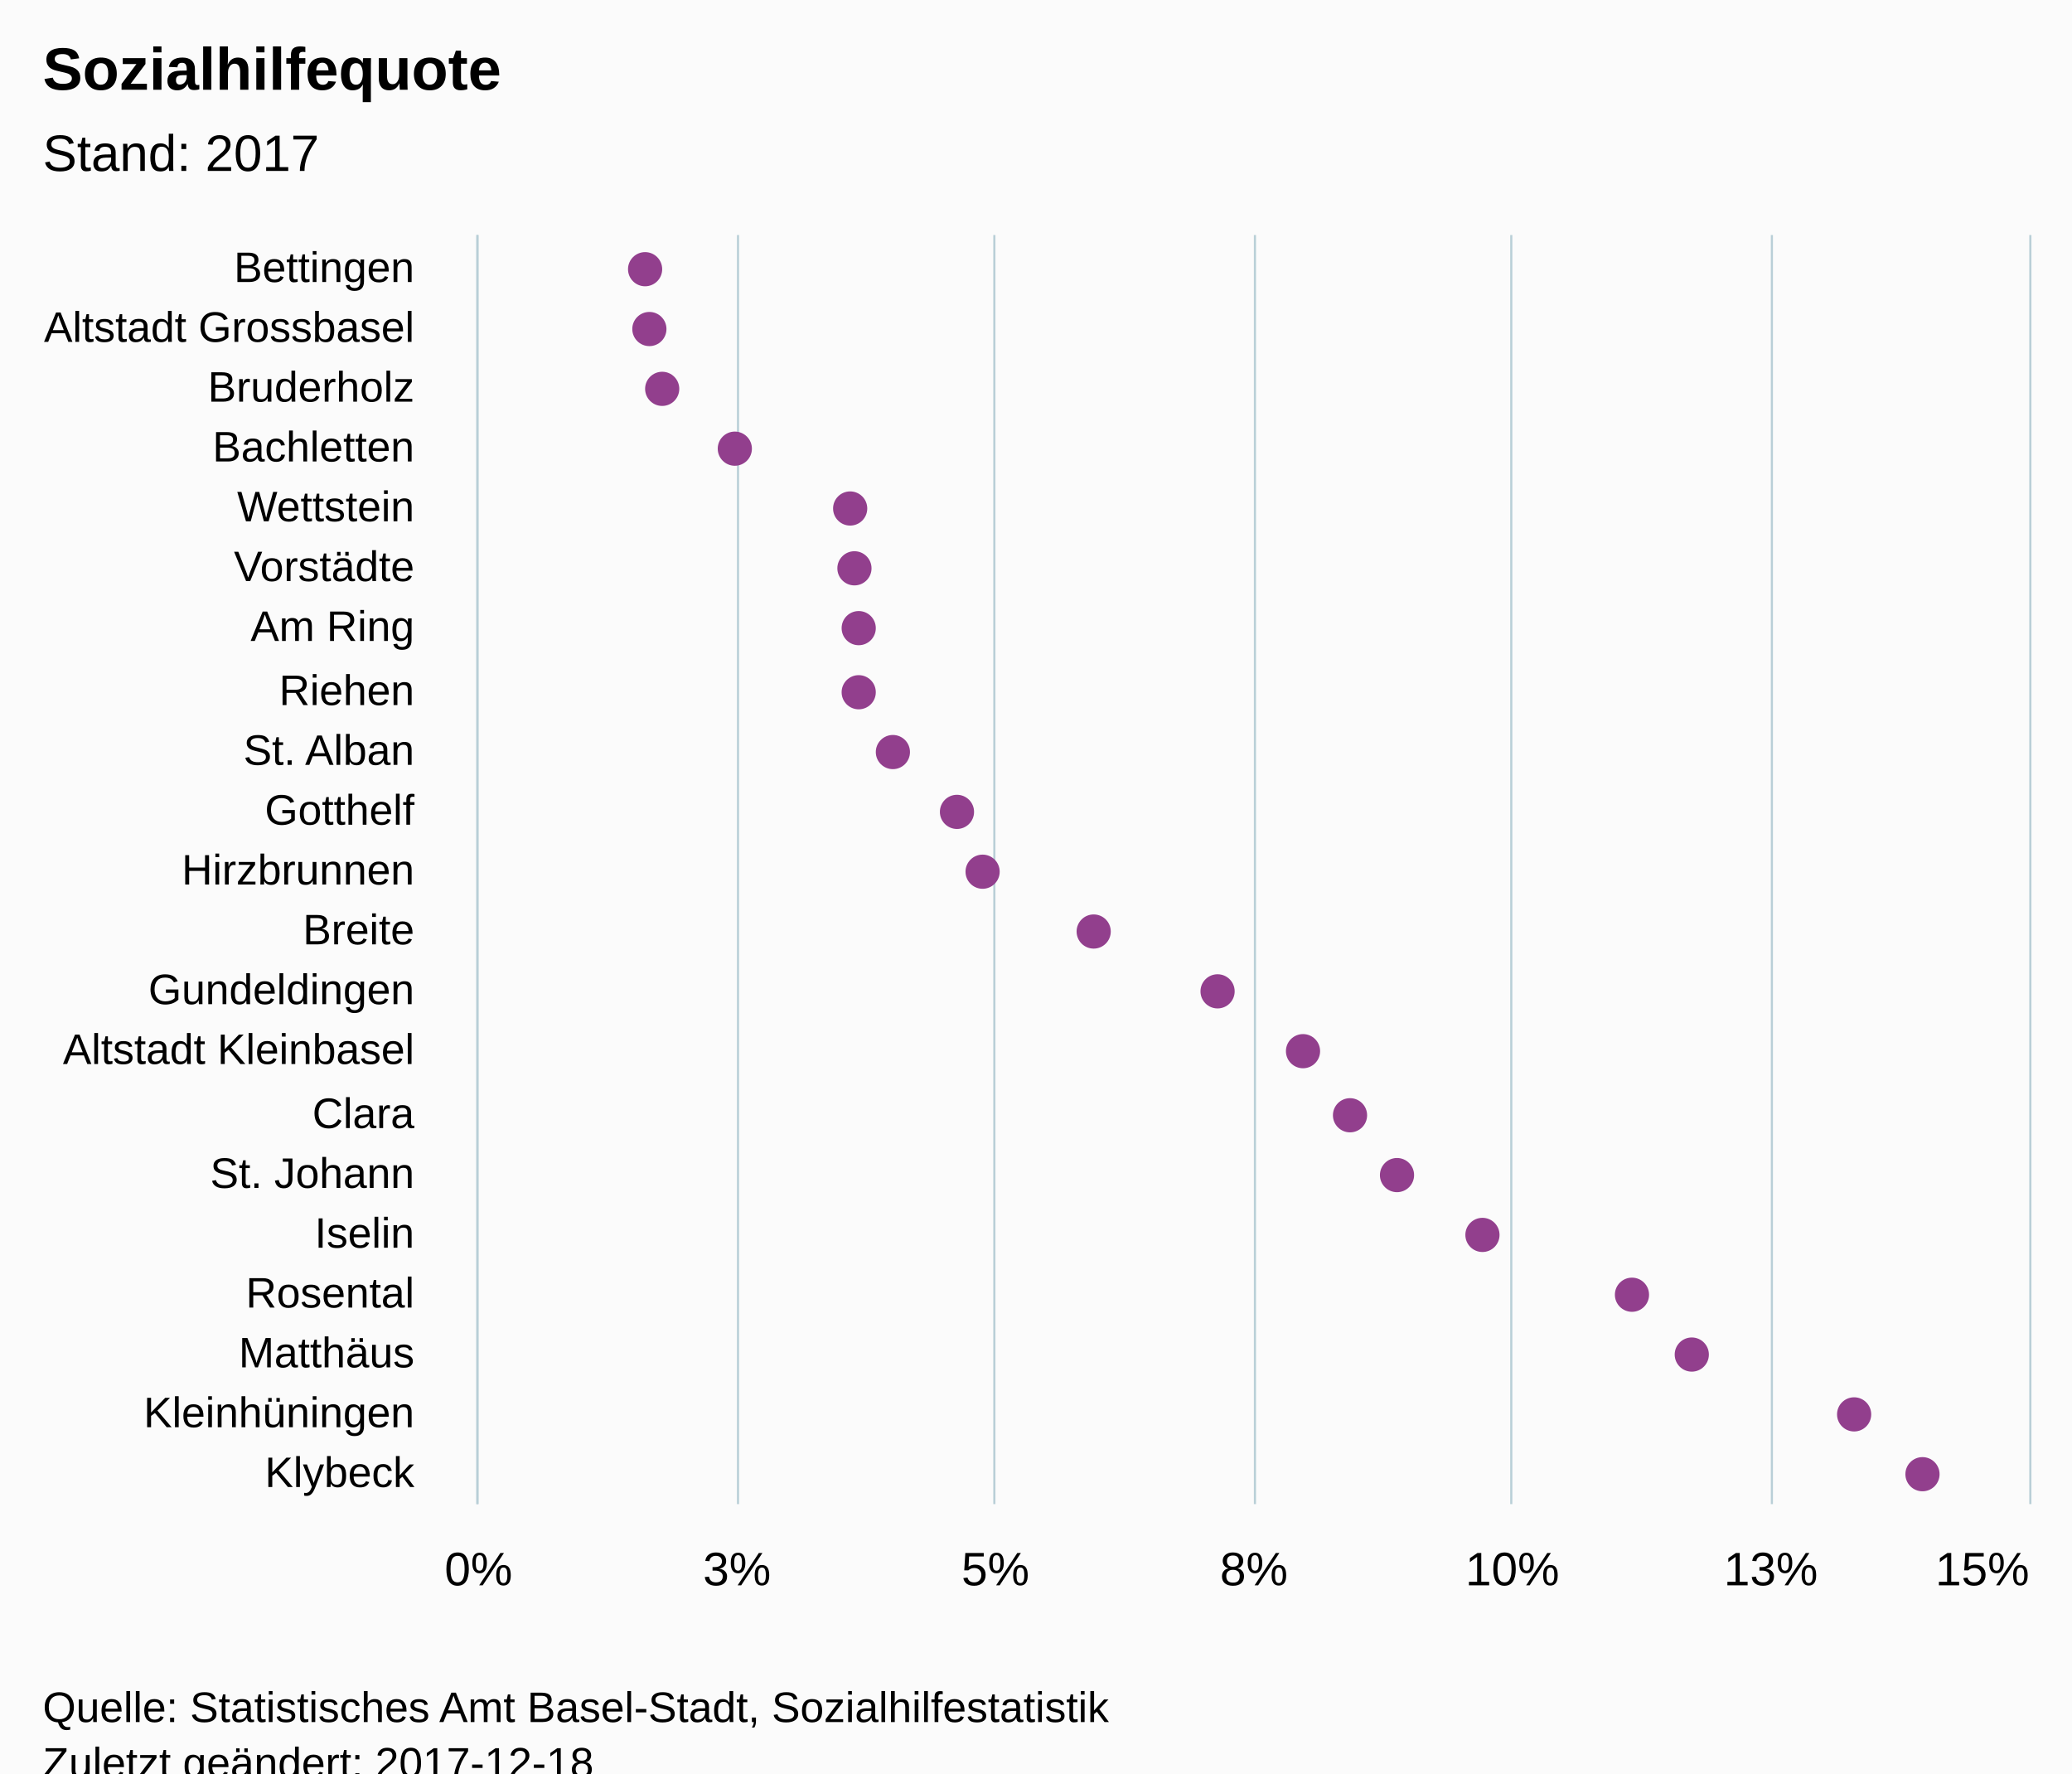
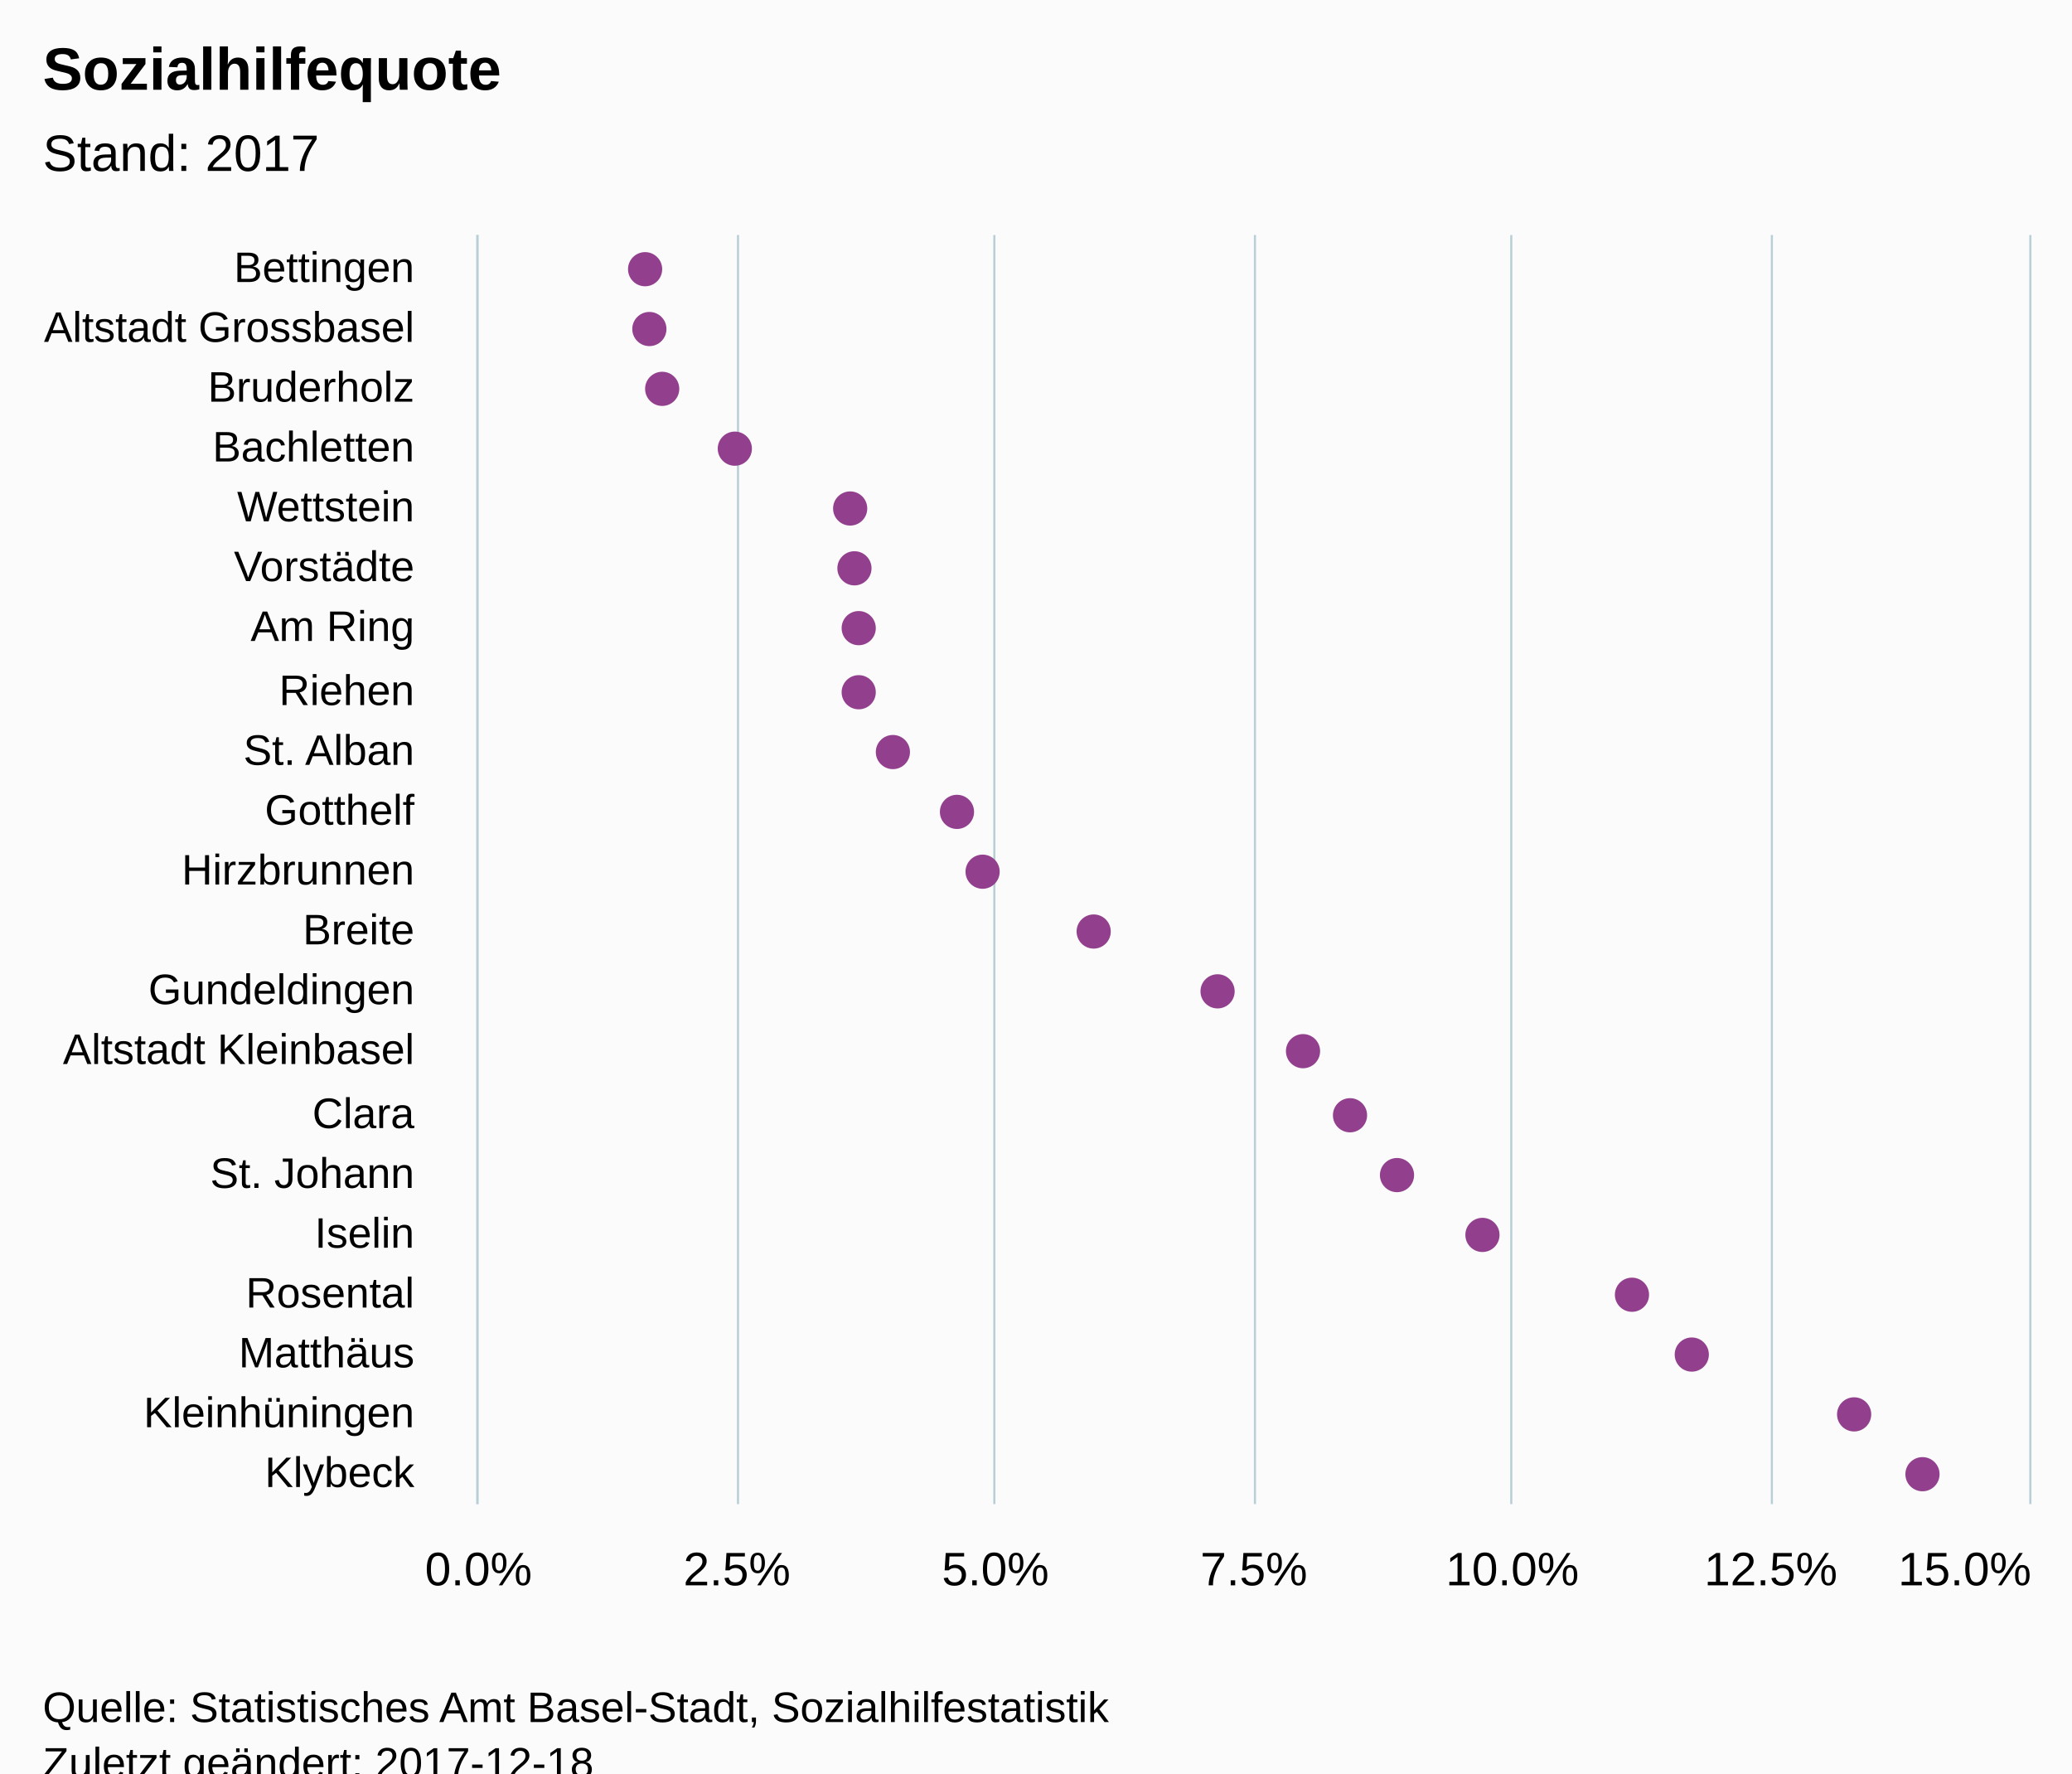
<svg xmlns="http://www.w3.org/2000/svg" version="1.1" class="highcharts-root" style="font-family:Arial;font-size:12px;" viewBox="0 0 485 415">
  <defs>
-     <clipPath id="highcharts-yl1m81i-6">
+     <clipPath id="highcharts-muvn53z-6">
      <rect x="0" y="0" width="297" height="363" fill="none" />
    </clipPath>
-     <clipPath id="highcharts-yl1m81i-7">
+     <clipPath id="highcharts-muvn53z-7">
      <rect x="0" y="0" width="297" height="363" fill="none" />
    </clipPath>
  </defs>
  <rect fill="#fbfbfb" class="highcharts-background" x="0" y="0" width="485" height="428" rx="0" ry="0" />
  <rect fill="none" class="highcharts-plot-background" x="112" y="55" width="363" height="297" />
  <g class="highcharts-pane-group" />
  <g class="highcharts-grid highcharts-xaxis-grid ">
    <path fill="none" class="highcharts-grid-line" d="M 112 69.5 L 475 69.5" opacity="1" />
    <path fill="none" class="highcharts-grid-line" d="M 112 83.5 L 475 83.5" opacity="1" />
    <path fill="none" class="highcharts-grid-line" d="M 112 97.5 L 475 97.5" opacity="1" />
    <path fill="none" class="highcharts-grid-line" d="M 112 112.5 L 475 112.5" opacity="1" />
    <path fill="none" class="highcharts-grid-line" d="M 112 126.5 L 475 126.5" opacity="1" />
    <path fill="none" class="highcharts-grid-line" d="M 112 140.5 L 475 140.5" opacity="1" />
    <path fill="none" class="highcharts-grid-line" d="M 112 154.5 L 475 154.5" opacity="1" />
    <path fill="none" class="highcharts-grid-line" d="M 112 168.5 L 475 168.5" opacity="1" />
    <path fill="none" class="highcharts-grid-line" d="M 112 182.5 L 475 182.5" opacity="1" />
    <path fill="none" class="highcharts-grid-line" d="M 112 196.5 L 475 196.5" opacity="1" />
    <path fill="none" class="highcharts-grid-line" d="M 112 211.5 L 475 211.5" opacity="1" />
    <path fill="none" class="highcharts-grid-line" d="M 112 225.5 L 475 225.5" opacity="1" />
    <path fill="none" class="highcharts-grid-line" d="M 112 239.5 L 475 239.5" opacity="1" />
    <path fill="none" class="highcharts-grid-line" d="M 112 253.5 L 475 253.5" opacity="1" />
    <path fill="none" class="highcharts-grid-line" d="M 112 267.5 L 475 267.5" opacity="1" />
    <path fill="none" class="highcharts-grid-line" d="M 112 281.5 L 475 281.5" opacity="1" />
    <path fill="none" class="highcharts-grid-line" d="M 112 295.5 L 475 295.5" opacity="1" />
    <path fill="none" class="highcharts-grid-line" d="M 112 310.5 L 475 310.5" opacity="1" />
    <path fill="none" class="highcharts-grid-line" d="M 112 324.5 L 475 324.5" opacity="1" />
    <path fill="none" class="highcharts-grid-line" d="M 112 338.5 L 475 338.5" opacity="1" />
    <path fill="none" class="highcharts-grid-line" d="M 112 352.5 L 475 352.5" opacity="1" />
    <path fill="none" class="highcharts-grid-line" d="M 112 55.5 L 475 55.5" opacity="1" />
  </g>
  <g class="highcharts-grid highcharts-yaxis-grid ">
    <path fill="none" stroke="#B9CFD7" stroke-width="0.5" class="highcharts-grid-line" d="M 111.75 55 L 111.75 352" opacity="1" />
    <path fill="none" stroke="#B9CFD7" stroke-width="0.5" class="highcharts-grid-line" d="M 172.75 55 L 172.75 352" opacity="1" />
    <path fill="none" stroke="#B9CFD7" stroke-width="0.5" class="highcharts-grid-line" d="M 232.75 55 L 232.75 352" opacity="1" />
    <path fill="none" stroke="#B9CFD7" stroke-width="0.5" class="highcharts-grid-line" d="M 293.75 55 L 293.75 352" opacity="1" />
    <path fill="none" stroke="#B9CFD7" stroke-width="0.5" class="highcharts-grid-line" d="M 353.75 55 L 353.75 352" opacity="1" />
    <path fill="none" stroke="#B9CFD7" stroke-width="0.5" class="highcharts-grid-line" d="M 414.75 55 L 414.75 352" opacity="1" />
    <path fill="none" stroke="#B9CFD7" stroke-width="0.5" class="highcharts-grid-line" d="M 475.25 55 L 475.25 352" opacity="1" />
  </g>
  <rect fill="none" class="highcharts-plot-border" x="112" y="55" width="363" height="297" />
  <g class="highcharts-axis highcharts-xaxis ">
    <path fill="none" class="highcharts-axis-line" stroke="#B9CFD7" stroke-width="0.5" d="M 111.75 55 L 111.75 352" />
  </g>
  <g class="highcharts-axis highcharts-yaxis ">
    <path fill="none" class="highcharts-axis-line" d="M 112 352 L 475 352" />
  </g>
  <g class="highcharts-series-group">
-     <g class="highcharts-series highcharts-series-0 highcharts-scatter-series " transform="translate(475,352) rotate(90) scale(-1,1) scale(1 1)" clip-path="url(#highcharts-yl1m81i-7)" />
+     <g class="highcharts-series highcharts-series-0 highcharts-scatter-series " transform="translate(475,352) rotate(90) scale(-1,1) scale(1 1)" clip-path="url(#highcharts-muvn53z-7)" />
    <g class="highcharts-markers highcharts-series-0 highcharts-scatter-series " transform="translate(475,352) rotate(90) scale(-1,1) scale(1 1)" clip-path="none">
      <path fill="#923F8D" d="M 293 324 A 4 4 0 1 1 293 323.996 Z" class="highcharts-point" />
      <path fill="#923F8D" d="M 279 323 A 4 4 0 1 1 279 322.996 Z" class="highcharts-point" />
      <path fill="#923F8D" d="M 265 320 A 4 4 0 1 1 265 319.996 Z" class="highcharts-point" />
      <path fill="#923F8D" d="M 251 303 A 4 4 0 1 1 251 302.996 Z" class="highcharts-point" />
      <path fill="#923F8D" d="M 237 276 A 4 4 0 1 1 237 275.996 Z" class="highcharts-point" />
      <path fill="#923F8D" d="M 223 275 A 4 4 0 1 1 223 274.996 Z" class="highcharts-point" />
      <path fill="#923F8D" d="M 209 274 A 4 4 0 1 1 209 273.996 Z" class="highcharts-point" />
      <path fill="#923F8D" d="M 194 274 A 4 4 0 1 1 194 273.996 Z" class="highcharts-point" />
      <path fill="#923F8D" d="M 180 266 A 4 4 0 1 1 180 265.996 Z" class="highcharts-point" />
      <path fill="#923F8D" d="M 166 251 A 4 4 0 1 1 166 250.996 Z" class="highcharts-point" />
      <path fill="#923F8D" d="M 152 245 A 4 4 0 1 1 152 244.996 Z" class="highcharts-point" />
      <path fill="#923F8D" d="M 138 219 A 4 4 0 1 1 138 218.996 Z" class="highcharts-point" />
      <path fill="#923F8D" d="M 124 190 A 4 4 0 1 1 124 189.996 Z" class="highcharts-point" />
      <path fill="#923F8D" d="M 110 170 A 4 4 0 1 1 110 169.996 Z" class="highcharts-point" />
      <path fill="#923F8D" d="M 95 159 A 4 4 0 1 1 95 158.996 Z" class="highcharts-point" />
      <path fill="#923F8D" d="M 81 148 A 4 4 0 1 1 81 147.996 Z" class="highcharts-point" />
      <path fill="#923F8D" d="M 67 128 A 4 4 0 1 1 67 127.996 Z" class="highcharts-point" />
      <path fill="#923F8D" d="M 53 93 A 4 4 0 1 1 53 92.996 Z" class="highcharts-point" />
      <path fill="#923F8D" d="M 39 79 A 4 4 0 1 1 39 78.996 Z" class="highcharts-point" />
      <path fill="#923F8D" d="M 25 41 A 4 4 0 1 1 25 40.996 Z" class="highcharts-point" />
      <path fill="#923F8D" d="M 11 25 A 4 4 0 1 1 11 24.996 Z" class="highcharts-point" />
    </g>
-     <g class="highcharts-series highcharts-series-1 highcharts-scatter-series highcharts-color-0 " visibility="hidden" transform="translate(475,352) rotate(90) scale(-1,1) scale(1 1)" clip-path="url(#highcharts-yl1m81i-7)" />
+     <g class="highcharts-series highcharts-series-1 highcharts-scatter-series highcharts-color-0 " visibility="hidden" transform="translate(475,352) rotate(90) scale(-1,1) scale(1 1)" clip-path="url(#highcharts-muvn53z-7)" />
    <g class="highcharts-markers highcharts-series-1 highcharts-scatter-series highcharts-color-0 " visibility="hidden" transform="translate(475,352) rotate(90) scale(-1,1) scale(1 1)" clip-path="none" />
  </g>
  <text x="10" text-anchor="start" class="highcharts-title" style="color:#000000;font-size:14px;font-weight:bold;font-family:Arial;fill:#000000;" y="21">
    <tspan>Sozialhilfequote</tspan>
  </text>
  <text x="10" text-anchor="start" class="highcharts-subtitle" style="color:#000000;font-size:12px;font-weight:normal;font-family:Arial;fill:#000000;" y="40">
    <tspan>Stand: 2017</tspan>
  </text>
  <g class="highcharts-axis-labels highcharts-xaxis-labels ">
    <text x="97" style="color:#000000;cursor:default;font-size:10px;fill:#000000;" text-anchor="end" transform="translate(0,0)" y="66" opacity="1">Bettingen</text>
    <text x="97" style="color:#000000;cursor:default;font-size:10px;fill:#000000;" text-anchor="end" transform="translate(0,0)" y="80" opacity="1">
      <tspan>Altstadt Grossbasel</tspan>
    </text>
    <text x="97" style="color:#000000;cursor:default;font-size:10px;fill:#000000;" text-anchor="end" transform="translate(0,0)" y="94" opacity="1">Bruderholz</text>
    <text x="97" style="color:#000000;cursor:default;font-size:10px;fill:#000000;" text-anchor="end" transform="translate(0,0)" y="108" opacity="1">Bachletten</text>
    <text x="97" style="color:#000000;cursor:default;font-size:10px;fill:#000000;" text-anchor="end" transform="translate(0,0)" y="122" opacity="1">Wettstein</text>
    <text x="97" style="color:#000000;cursor:default;font-size:10px;fill:#000000;" text-anchor="end" transform="translate(0,0)" y="136" opacity="1">Vorstädte</text>
    <text x="97" style="color:#000000;cursor:default;font-size:10px;fill:#000000;" text-anchor="end" transform="translate(0,0)" y="150" opacity="1">
      <tspan>Am Ring</tspan>
    </text>
    <text x="97" style="color:#000000;cursor:default;font-size:10px;fill:#000000;" text-anchor="end" transform="translate(0,0)" y="165" opacity="1">Riehen</text>
    <text x="97" style="color:#000000;cursor:default;font-size:10px;fill:#000000;" text-anchor="end" transform="translate(0,0)" y="179" opacity="1">
      <tspan>St. Alban</tspan>
    </text>
    <text x="97" style="color:#000000;cursor:default;font-size:10px;fill:#000000;" text-anchor="end" transform="translate(0,0)" y="193" opacity="1">Gotthelf</text>
    <text x="97" style="color:#000000;cursor:default;font-size:10px;fill:#000000;" text-anchor="end" transform="translate(0,0)" y="207" opacity="1">Hirzbrunnen</text>
    <text x="97" style="color:#000000;cursor:default;font-size:10px;fill:#000000;" text-anchor="end" transform="translate(0,0)" y="221" opacity="1">Breite</text>
    <text x="97" style="color:#000000;cursor:default;font-size:10px;fill:#000000;" text-anchor="end" transform="translate(0,0)" y="235" opacity="1">Gundeldingen</text>
    <text x="97" style="color:#000000;cursor:default;font-size:10px;fill:#000000;" text-anchor="end" transform="translate(0,0)" y="249" opacity="1">
      <tspan>Altstadt Kleinbasel</tspan>
    </text>
    <text x="97" style="color:#000000;cursor:default;font-size:10px;fill:#000000;" text-anchor="end" transform="translate(0,0)" y="264" opacity="1">Clara</text>
    <text x="97" style="color:#000000;cursor:default;font-size:10px;fill:#000000;" text-anchor="end" transform="translate(0,0)" y="278" opacity="1">
      <tspan>St. Johann</tspan>
    </text>
    <text x="97" style="color:#000000;cursor:default;font-size:10px;fill:#000000;" text-anchor="end" transform="translate(0,0)" y="292" opacity="1">Iselin</text>
    <text x="97" style="color:#000000;cursor:default;font-size:10px;fill:#000000;" text-anchor="end" transform="translate(0,0)" y="306" opacity="1">Rosental</text>
    <text x="97" style="color:#000000;cursor:default;font-size:10px;fill:#000000;" text-anchor="end" transform="translate(0,0)" y="320" opacity="1">Matthäus</text>
    <text x="97" style="color:#000000;cursor:default;font-size:10px;fill:#000000;" text-anchor="end" transform="translate(0,0)" y="334" opacity="1">Kleinhüningen</text>
    <text x="97" style="color:#000000;cursor:default;font-size:10px;fill:#000000;" text-anchor="end" transform="translate(0,0)" y="348" opacity="1">Klybeck</text>
  </g>
  <g class="highcharts-axis-labels highcharts-yaxis-labels ">
-     <text x="112" style="color:#000000;cursor:default;font-size:11px;fill:#000000;" text-anchor="middle" transform="translate(0,0)" y="371" opacity="1">0%</text>
-     <text x="172.5" style="color:#000000;cursor:default;font-size:11px;fill:#000000;" text-anchor="middle" transform="translate(0,0)" y="371" opacity="1">3%</text>
-     <text x="233" style="color:#000000;cursor:default;font-size:11px;fill:#000000;" text-anchor="middle" transform="translate(0,0)" y="371" opacity="1">5%</text>
-     <text x="293.5" style="color:#000000;cursor:default;font-size:11px;fill:#000000;" text-anchor="middle" transform="translate(0,0)" y="371" opacity="1">8%</text>
-     <text x="354" style="color:#000000;cursor:default;font-size:11px;fill:#000000;" text-anchor="middle" transform="translate(0,0)" y="371" opacity="1">10%</text>
-     <text x="414.5" style="color:#000000;cursor:default;font-size:11px;fill:#000000;" text-anchor="middle" transform="translate(0,0)" y="371" opacity="1">13%</text>
-     <text x="464.008" style="color:#000000;cursor:default;font-size:11px;fill:#000000;" text-anchor="middle" transform="translate(0,0)" y="371" opacity="1">15%</text>
+     <text x="112" style="color:#000000;cursor:default;font-size:11px;fill:#000000;" text-anchor="middle" transform="translate(0,0)" y="371" opacity="1">0.0%</text>
+     <text x="172.5" style="color:#000000;cursor:default;font-size:11px;fill:#000000;" text-anchor="middle" transform="translate(0,0)" y="371" opacity="1">2.5%</text>
+     <text x="233" style="color:#000000;cursor:default;font-size:11px;fill:#000000;" text-anchor="middle" transform="translate(0,0)" y="371" opacity="1">5.0%</text>
+     <text x="293.5" style="color:#000000;cursor:default;font-size:11px;fill:#000000;" text-anchor="middle" transform="translate(0,0)" y="371" opacity="1">7.5%</text>
+     <text x="354" style="color:#000000;cursor:default;font-size:11px;fill:#000000;" text-anchor="middle" transform="translate(0,0)" y="371" opacity="1">10.0%</text>
+     <text x="414.5" style="color:#000000;cursor:default;font-size:11px;fill:#000000;" text-anchor="middle" transform="translate(0,0)" y="371" opacity="1">12.5%</text>
+     <text x="459.875" style="color:#000000;cursor:default;font-size:11px;fill:#000000;" text-anchor="middle" transform="translate(0,0)" y="371" opacity="1">
+       <tspan>15.0%</tspan>
+     </text>
  </g>
  <text x="10" class="highcharts-credits" text-anchor="start" style="cursor:default;color:#000000;font-size:10px;fill:#000000;" y="403">
    <tspan>Quelle: Statistisches Amt Basel-Stadt, Sozialhilfestatistik</tspan>
    <tspan x="10" dy="13">Zuletzt geändert: 2017-12-18</tspan>
  </text>
</svg>
